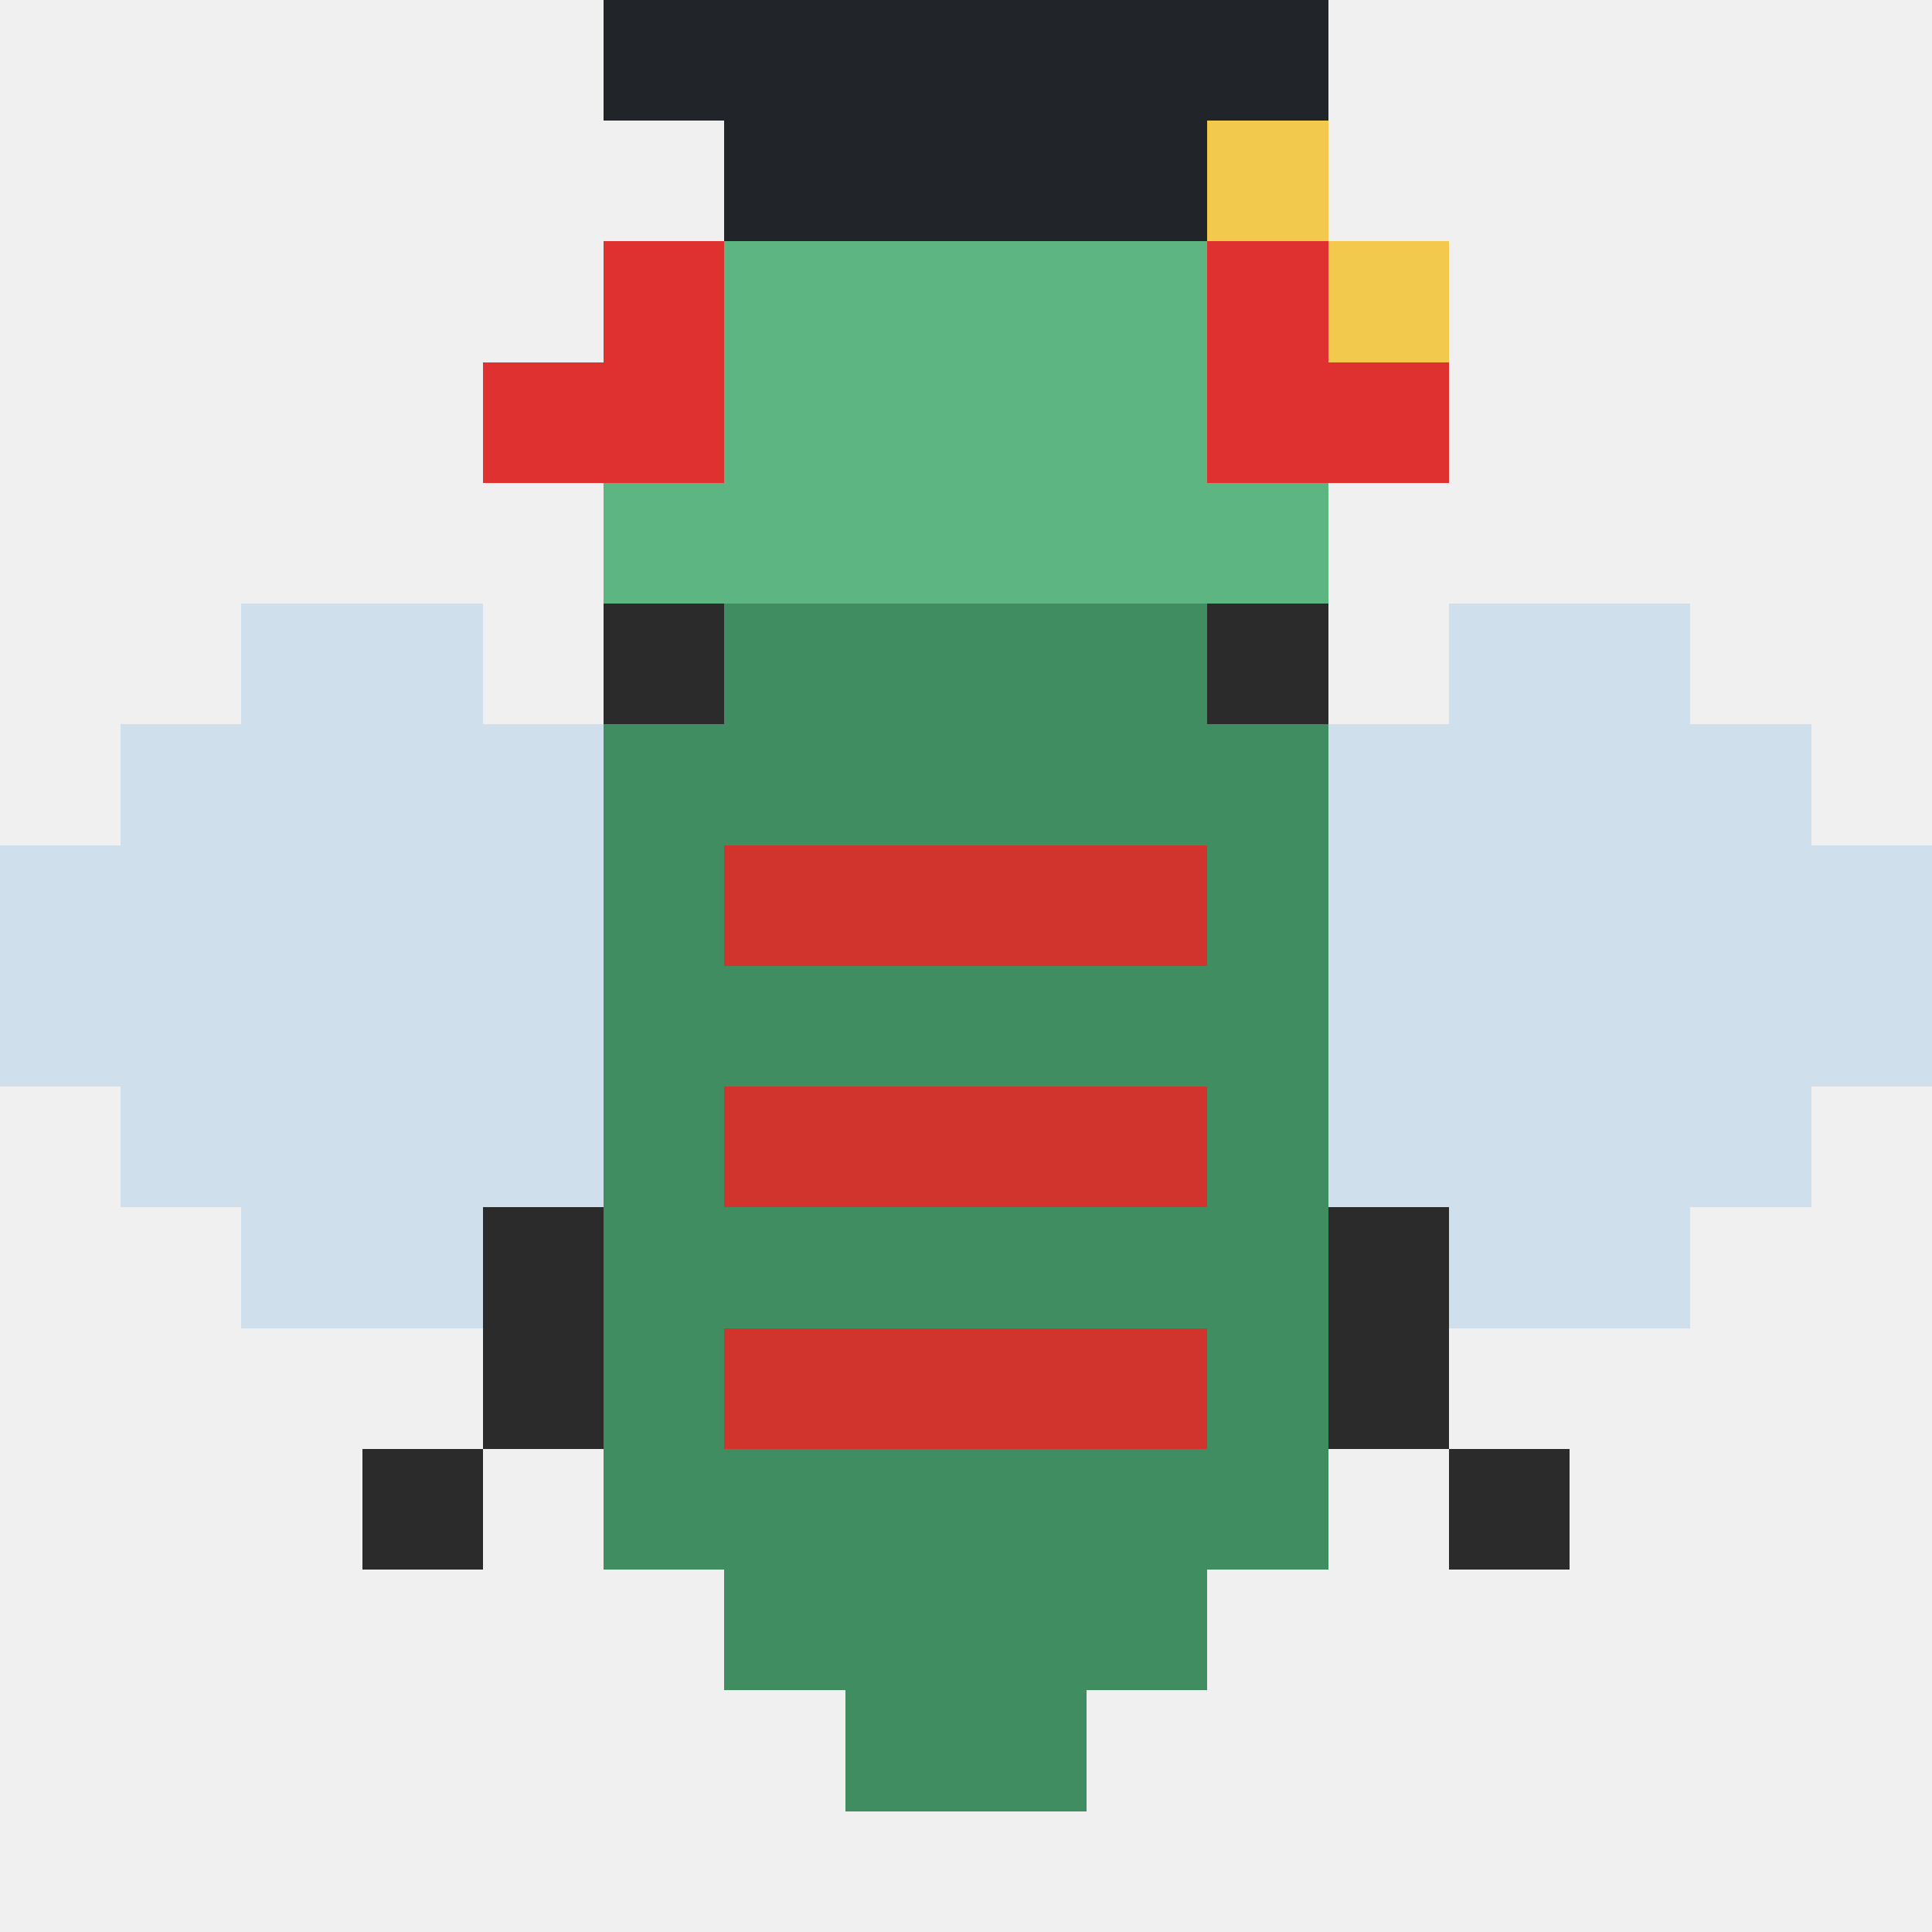
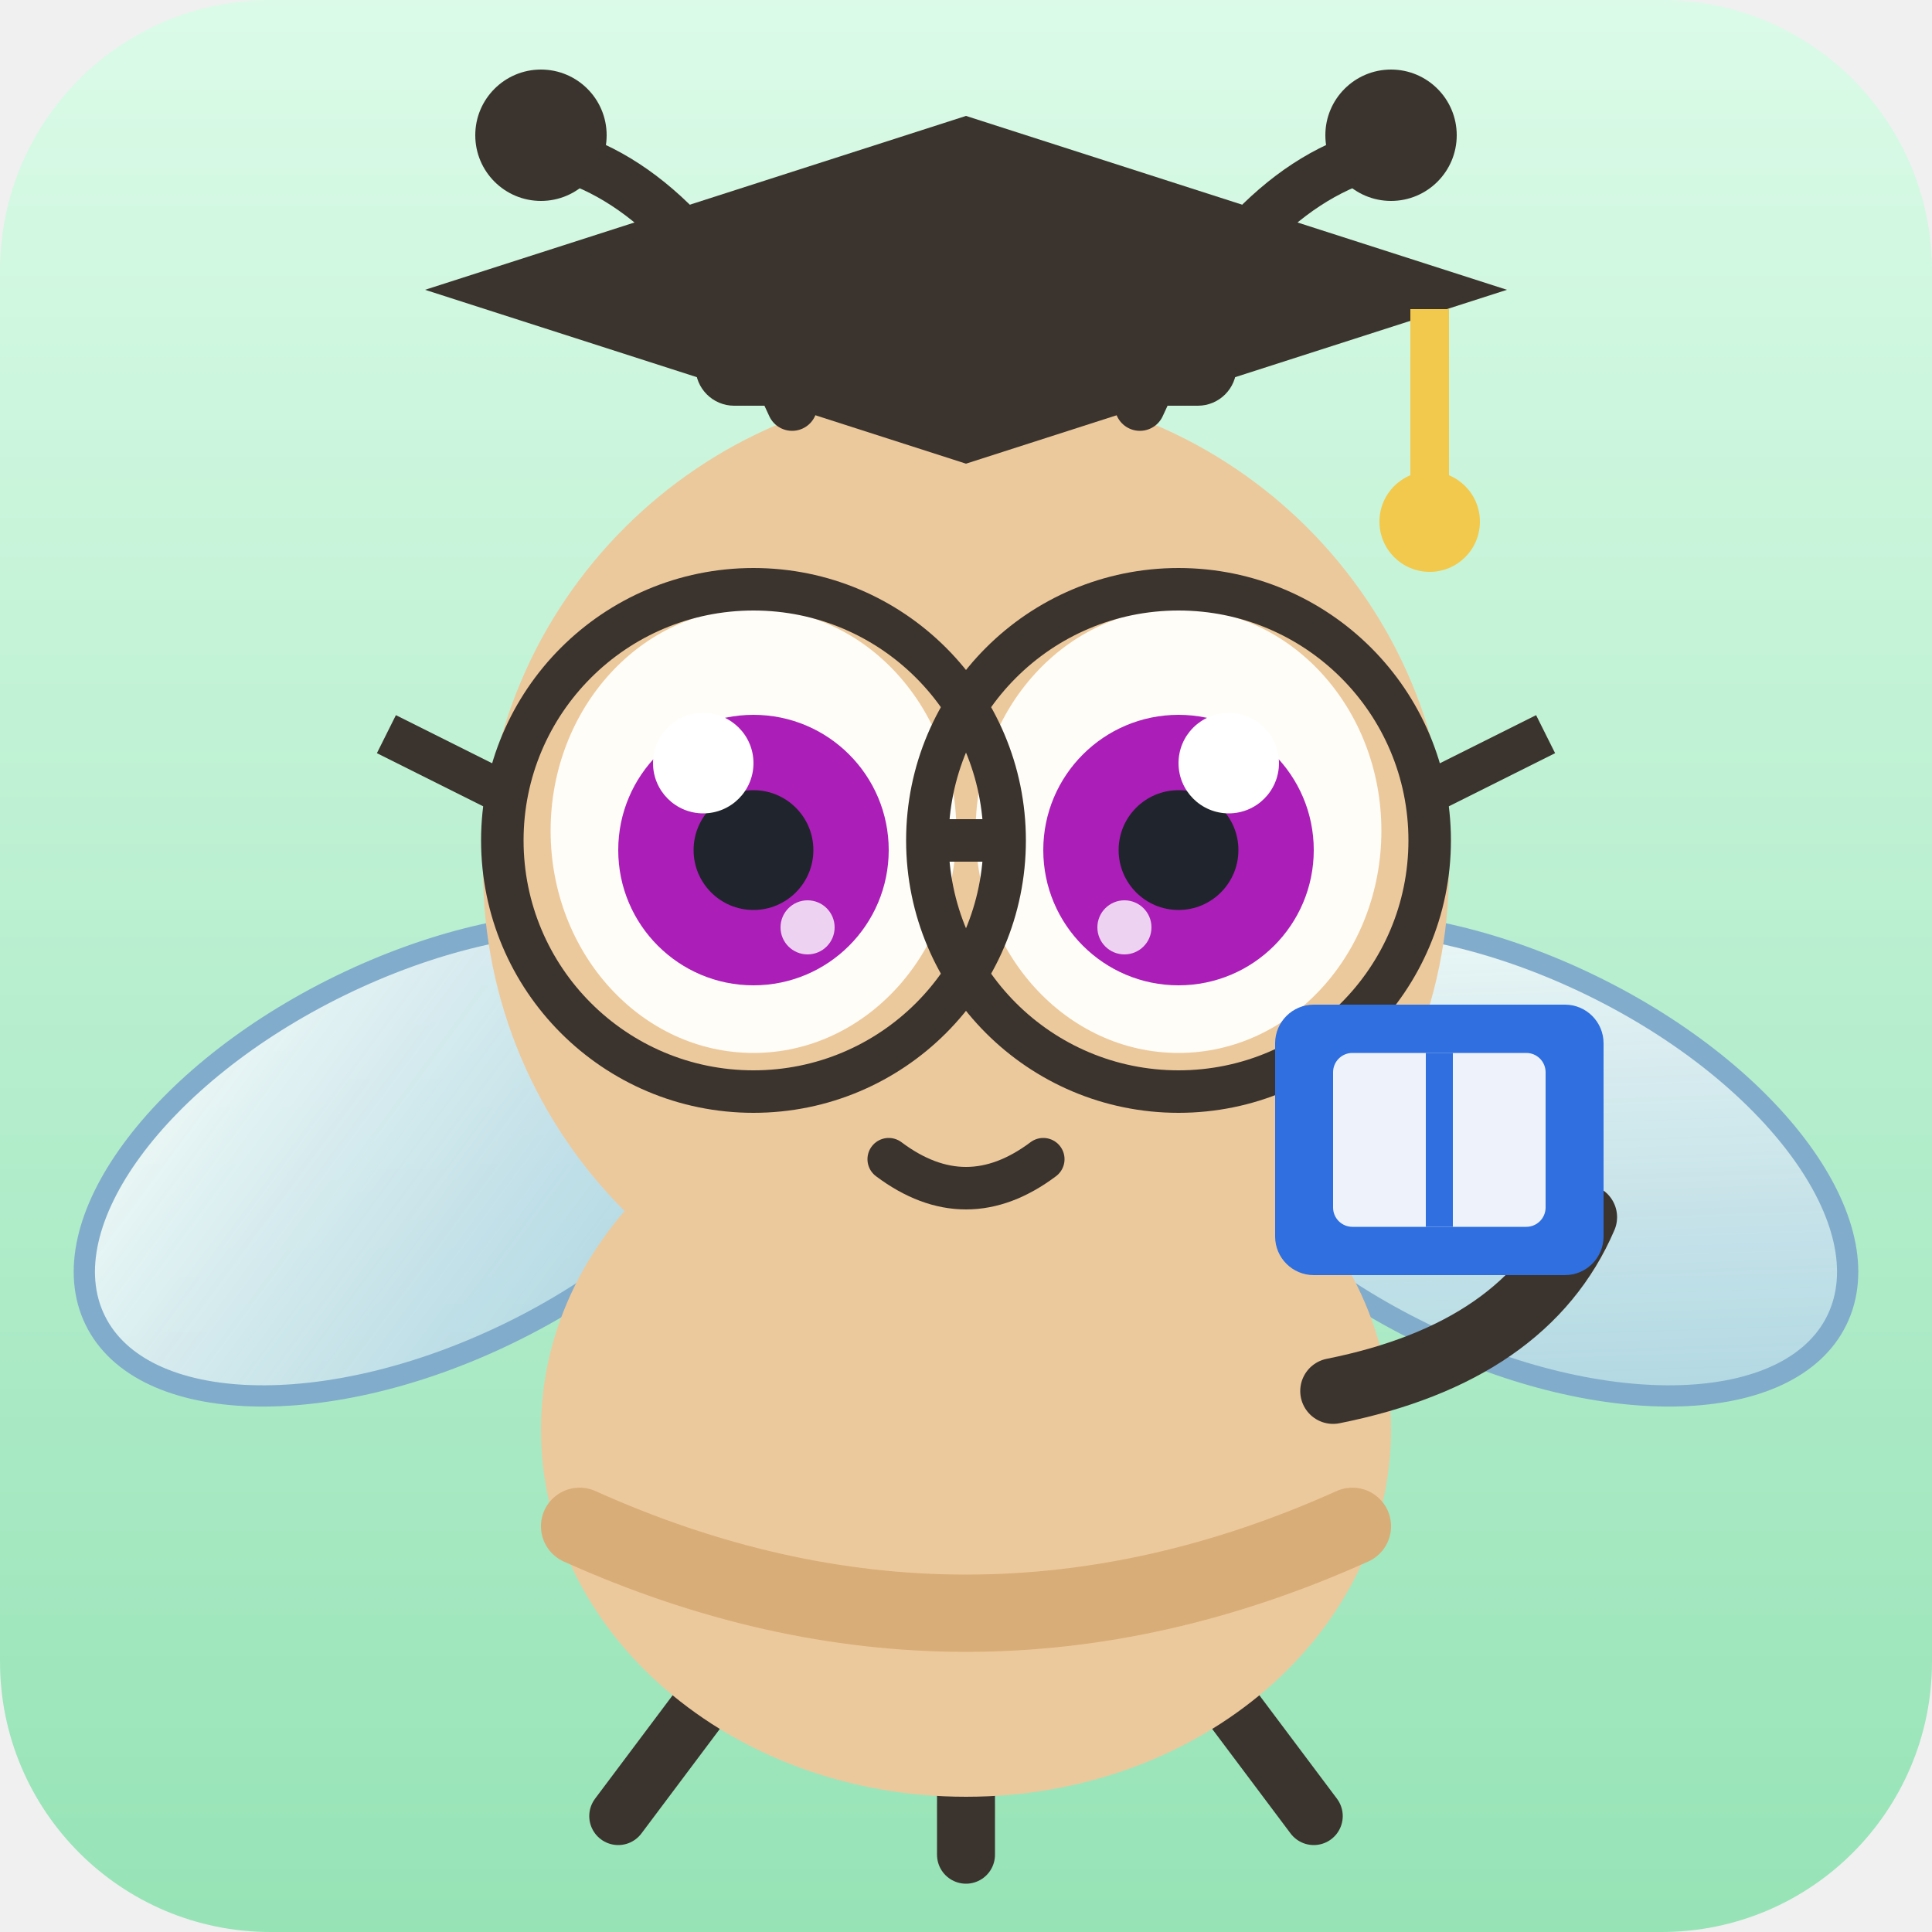
- <svg xmlns="http://www.w3.org/2000/svg" viewBox="0 0 16 16" shape-rendering="crispEdges">
-   <rect x="6" y="0" width="1" height="1" fill="#2b2b2b" />
-   <rect x="9" y="0" width="1" height="1" fill="#2b2b2b" />
-   <rect x="7" y="1" width="1" height="1" fill="#2b2b2b" />
-   <rect x="8" y="1" width="1" height="1" fill="#2b2b2b" />
-   <rect x="5" y="2" width="1" height="1" fill="#e03131" />
-   <rect x="6" y="2" width="1" height="1" fill="hsl(145,38%,54%)" />
-   <rect x="7" y="2" width="1" height="1" fill="hsl(145,38%,54%)" />
-   <rect x="8" y="2" width="1" height="1" fill="hsl(145,38%,54%)" />
-   <rect x="9" y="2" width="1" height="1" fill="hsl(145,38%,54%)" />
-   <rect x="10" y="2" width="1" height="1" fill="#e03131" />
-   <rect x="4" y="3" width="1" height="1" fill="#e03131" />
-   <rect x="5" y="3" width="1" height="1" fill="#e03131" />
-   <rect x="6" y="3" width="1" height="1" fill="hsl(145,38%,54%)" />
-   <rect x="7" y="3" width="1" height="1" fill="hsl(145,38%,54%)" />
-   <rect x="8" y="3" width="1" height="1" fill="hsl(145,38%,54%)" />
-   <rect x="9" y="3" width="1" height="1" fill="hsl(145,38%,54%)" />
-   <rect x="10" y="3" width="1" height="1" fill="#e03131" />
-   <rect x="11" y="3" width="1" height="1" fill="#e03131" />
-   <rect x="5" y="4" width="1" height="1" fill="hsl(145,38%,54%)" />
-   <rect x="6" y="4" width="1" height="1" fill="hsl(145,38%,54%)" />
-   <rect x="7" y="4" width="1" height="1" fill="hsl(145,38%,54%)" />
-   <rect x="8" y="4" width="1" height="1" fill="hsl(145,38%,54%)" />
-   <rect x="9" y="4" width="1" height="1" fill="hsl(145,38%,54%)" />
-   <rect x="10" y="4" width="1" height="1" fill="hsl(145,38%,54%)" />
-   <rect x="2" y="5" width="1" height="1" fill="#b9d3e8" fill-opacity=".6" />
-   <rect x="3" y="5" width="1" height="1" fill="#b9d3e8" fill-opacity=".6" />
-   <rect x="5" y="5" width="1" height="1" fill="#2b2b2b" />
-   <rect x="6" y="5" width="1" height="1" fill="hsl(145,38%,40%)" />
-   <rect x="7" y="5" width="1" height="1" fill="hsl(145,38%,40%)" />
-   <rect x="8" y="5" width="1" height="1" fill="hsl(145,38%,40%)" />
-   <rect x="9" y="5" width="1" height="1" fill="hsl(145,38%,40%)" />
-   <rect x="10" y="5" width="1" height="1" fill="#2b2b2b" />
-   <rect x="12" y="5" width="1" height="1" fill="#b9d3e8" fill-opacity=".6" />
-   <rect x="13" y="5" width="1" height="1" fill="#b9d3e8" fill-opacity=".6" />
-   <rect x="1" y="6" width="1" height="1" fill="#b9d3e8" fill-opacity=".6" />
-   <rect x="2" y="6" width="1" height="1" fill="#b9d3e8" fill-opacity=".6" />
-   <rect x="3" y="6" width="1" height="1" fill="#b9d3e8" fill-opacity=".6" />
-   <rect x="4" y="6" width="1" height="1" fill="#b9d3e8" fill-opacity=".6" />
-   <rect x="5" y="6" width="1" height="1" fill="hsl(145,38%,40%)" />
-   <rect x="6" y="6" width="1" height="1" fill="hsl(145,38%,40%)" />
-   <rect x="7" y="6" width="1" height="1" fill="hsl(145,38%,40%)" />
-   <rect x="8" y="6" width="1" height="1" fill="hsl(145,38%,40%)" />
-   <rect x="9" y="6" width="1" height="1" fill="hsl(145,38%,40%)" />
-   <rect x="10" y="6" width="1" height="1" fill="hsl(145,38%,40%)" />
-   <rect x="11" y="6" width="1" height="1" fill="#b9d3e8" fill-opacity=".6" />
-   <rect x="12" y="6" width="1" height="1" fill="#b9d3e8" fill-opacity=".6" />
-   <rect x="13" y="6" width="1" height="1" fill="#b9d3e8" fill-opacity=".6" />
-   <rect x="14" y="6" width="1" height="1" fill="#b9d3e8" fill-opacity=".6" />
-   <rect x="0" y="7" width="1" height="1" fill="#b9d3e8" fill-opacity=".6" />
-   <rect x="1" y="7" width="1" height="1" fill="#b9d3e8" fill-opacity=".6" />
-   <rect x="2" y="7" width="1" height="1" fill="#b9d3e8" fill-opacity=".6" />
-   <rect x="3" y="7" width="1" height="1" fill="#b9d3e8" fill-opacity=".6" />
-   <rect x="4" y="7" width="1" height="1" fill="#b9d3e8" fill-opacity=".6" />
-   <rect x="5" y="7" width="1" height="1" fill="hsl(145,38%,40%)" />
-   <rect x="6" y="7" width="1" height="1" fill="#d0342c" />
-   <rect x="7" y="7" width="1" height="1" fill="#d0342c" />
-   <rect x="8" y="7" width="1" height="1" fill="#d0342c" />
-   <rect x="9" y="7" width="1" height="1" fill="#d0342c" />
-   <rect x="10" y="7" width="1" height="1" fill="hsl(145,38%,40%)" />
-   <rect x="11" y="7" width="1" height="1" fill="#b9d3e8" fill-opacity=".6" />
-   <rect x="12" y="7" width="1" height="1" fill="#b9d3e8" fill-opacity=".6" />
-   <rect x="13" y="7" width="1" height="1" fill="#b9d3e8" fill-opacity=".6" />
-   <rect x="14" y="7" width="1" height="1" fill="#b9d3e8" fill-opacity=".6" />
-   <rect x="15" y="7" width="1" height="1" fill="#b9d3e8" fill-opacity=".6" />
-   <rect x="0" y="8" width="1" height="1" fill="#b9d3e8" fill-opacity=".6" />
-   <rect x="1" y="8" width="1" height="1" fill="#b9d3e8" fill-opacity=".6" />
-   <rect x="2" y="8" width="1" height="1" fill="#b9d3e8" fill-opacity=".6" />
-   <rect x="3" y="8" width="1" height="1" fill="#b9d3e8" fill-opacity=".6" />
-   <rect x="4" y="8" width="1" height="1" fill="#b9d3e8" fill-opacity=".6" />
-   <rect x="5" y="8" width="1" height="1" fill="hsl(145,38%,40%)" />
-   <rect x="6" y="8" width="1" height="1" fill="hsl(145,38%,40%)" />
-   <rect x="7" y="8" width="1" height="1" fill="hsl(145,38%,40%)" />
-   <rect x="8" y="8" width="1" height="1" fill="hsl(145,38%,40%)" />
-   <rect x="9" y="8" width="1" height="1" fill="hsl(145,38%,40%)" />
-   <rect x="10" y="8" width="1" height="1" fill="hsl(145,38%,40%)" />
-   <rect x="11" y="8" width="1" height="1" fill="#b9d3e8" fill-opacity=".6" />
-   <rect x="12" y="8" width="1" height="1" fill="#b9d3e8" fill-opacity=".6" />
-   <rect x="13" y="8" width="1" height="1" fill="#b9d3e8" fill-opacity=".6" />
-   <rect x="14" y="8" width="1" height="1" fill="#b9d3e8" fill-opacity=".6" />
-   <rect x="15" y="8" width="1" height="1" fill="#b9d3e8" fill-opacity=".6" />
-   <rect x="1" y="9" width="1" height="1" fill="#b9d3e8" fill-opacity=".6" />
-   <rect x="2" y="9" width="1" height="1" fill="#b9d3e8" fill-opacity=".6" />
-   <rect x="3" y="9" width="1" height="1" fill="#b9d3e8" fill-opacity=".6" />
-   <rect x="4" y="9" width="1" height="1" fill="#b9d3e8" fill-opacity=".6" />
-   <rect x="5" y="9" width="1" height="1" fill="hsl(145,38%,40%)" />
-   <rect x="6" y="9" width="1" height="1" fill="#d0342c" />
-   <rect x="7" y="9" width="1" height="1" fill="#d0342c" />
-   <rect x="8" y="9" width="1" height="1" fill="#d0342c" />
-   <rect x="9" y="9" width="1" height="1" fill="#d0342c" />
-   <rect x="10" y="9" width="1" height="1" fill="hsl(145,38%,40%)" />
-   <rect x="11" y="9" width="1" height="1" fill="#b9d3e8" fill-opacity=".6" />
-   <rect x="12" y="9" width="1" height="1" fill="#b9d3e8" fill-opacity=".6" />
-   <rect x="13" y="9" width="1" height="1" fill="#b9d3e8" fill-opacity=".6" />
-   <rect x="14" y="9" width="1" height="1" fill="#b9d3e8" fill-opacity=".6" />
-   <rect x="2" y="10" width="1" height="1" fill="#b9d3e8" fill-opacity=".6" />
-   <rect x="3" y="10" width="1" height="1" fill="#b9d3e8" fill-opacity=".6" />
-   <rect x="4" y="10" width="1" height="1" fill="#2b2b2b" />
-   <rect x="5" y="10" width="1" height="1" fill="hsl(145,38%,40%)" />
-   <rect x="6" y="10" width="1" height="1" fill="hsl(145,38%,40%)" />
-   <rect x="7" y="10" width="1" height="1" fill="hsl(145,38%,40%)" />
-   <rect x="8" y="10" width="1" height="1" fill="hsl(145,38%,40%)" />
-   <rect x="9" y="10" width="1" height="1" fill="hsl(145,38%,40%)" />
-   <rect x="10" y="10" width="1" height="1" fill="hsl(145,38%,40%)" />
-   <rect x="11" y="10" width="1" height="1" fill="#2b2b2b" />
-   <rect x="12" y="10" width="1" height="1" fill="#b9d3e8" fill-opacity=".6" />
-   <rect x="13" y="10" width="1" height="1" fill="#b9d3e8" fill-opacity=".6" />
-   <rect x="4" y="11" width="1" height="1" fill="#2b2b2b" />
-   <rect x="5" y="11" width="1" height="1" fill="hsl(145,38%,40%)" />
-   <rect x="6" y="11" width="1" height="1" fill="#d0342c" />
-   <rect x="7" y="11" width="1" height="1" fill="#d0342c" />
-   <rect x="8" y="11" width="1" height="1" fill="#d0342c" />
-   <rect x="9" y="11" width="1" height="1" fill="#d0342c" />
-   <rect x="10" y="11" width="1" height="1" fill="hsl(145,38%,40%)" />
-   <rect x="11" y="11" width="1" height="1" fill="#2b2b2b" />
-   <rect x="3" y="12" width="1" height="1" fill="#2b2b2b" />
-   <rect x="5" y="12" width="1" height="1" fill="hsl(145,38%,40%)" />
-   <rect x="6" y="12" width="1" height="1" fill="hsl(145,38%,40%)" />
-   <rect x="7" y="12" width="1" height="1" fill="hsl(145,38%,40%)" />
-   <rect x="8" y="12" width="1" height="1" fill="hsl(145,38%,40%)" />
-   <rect x="9" y="12" width="1" height="1" fill="hsl(145,38%,40%)" />
-   <rect x="10" y="12" width="1" height="1" fill="hsl(145,38%,40%)" />
-   <rect x="12" y="12" width="1" height="1" fill="#2b2b2b" />
-   <rect x="6" y="13" width="1" height="1" fill="hsl(145,38%,40%)" />
-   <rect x="7" y="13" width="1" height="1" fill="hsl(145,38%,40%)" />
-   <rect x="8" y="13" width="1" height="1" fill="hsl(145,38%,40%)" />
-   <rect x="9" y="13" width="1" height="1" fill="hsl(145,38%,40%)" />
-   <rect x="7" y="14" width="1" height="1" fill="hsl(145,38%,40%)" />
-   <rect x="8" y="14" width="1" height="1" fill="hsl(145,38%,40%)" />
-   <rect x="5" y="0" width="1" height="1" fill="#212529" />
-   <rect x="6" y="0" width="1" height="1" fill="#212529" />
-   <rect x="7" y="0" width="1" height="1" fill="#212529" />
-   <rect x="8" y="0" width="1" height="1" fill="#212529" />
-   <rect x="9" y="0" width="1" height="1" fill="#212529" />
-   <rect x="10" y="0" width="1" height="1" fill="#212529" />
-   <rect x="6" y="1" width="1" height="1" fill="#212529" />
-   <rect x="7" y="1" width="1" height="1" fill="#212529" />
-   <rect x="8" y="1" width="1" height="1" fill="#212529" />
-   <rect x="9" y="1" width="1" height="1" fill="#212529" />
-   <rect x="10" y="1" width="1" height="1" fill="#f2c94c" />
-   <rect x="11" y="2" width="1" height="1" fill="#f2c94c" />
+ <svg xmlns="http://www.w3.org/2000/svg" viewBox="0 0 100 100" width="256" height="256">
+   <defs>
+     <linearGradient id="bg8db050" x1="0" y1="0" x2="0" y2="1">
+       <stop offset="0" stop-color="hsl(145,78%,92%)" />
+       <stop offset="1" stop-color="hsl(145,58%,74%)" />
+     </linearGradient>
+     <linearGradient id="wing8db050" x1="0" y1="0" x2="1" y2="1">
+       <stop offset="0" stop-color="#ffffff" stop-opacity=".92" />
+       <stop offset="1" stop-color="#a8cbe8" stop-opacity=".78" />
+     </linearGradient>
+   </defs>
+   <rect width="100" height="100" rx="14" fill="url(#bg8db050)" />
+   <g stroke="#7fa9cc" stroke-width="1.1" opacity=".95">
+     <ellipse cx="22" cy="60" rx="19" ry="10" fill="url(#wing8db050)" transform="rotate(-26 22 60)" />
+     <ellipse cx="78" cy="60" rx="19" ry="10" fill="url(#wing8db050)" transform="rotate(26 78 60)" />
+   </g>
+   <g stroke="#3b342e" stroke-width="3" stroke-linecap="round">
+     <path d="M38 86l-6 8" />
+     <path d="M50 88v8" />
+     <path d="M62 86l6 8" />
+   </g>
+   <ellipse cx="50" cy="74" rx="22" ry="19" fill="#ecc99c" />
+   <path d="M30 79q20 9 40 0" stroke="#d9ad78" stroke-width="4" fill="none" stroke-linecap="round" />
+   <circle cx="50" cy="45" r="25" fill="#ecc99c" />
+   <g stroke="#3b342e" stroke-width="2.6" stroke-linecap="round" fill="none">
+     <path d="M41 21q-5-11-12-13" />
+     <path d="M59 21q5-11 12-13" />
+   </g>
+   <circle cx="28" cy="7" r="3.4" fill="#3b342e" />
+   <circle cx="72" cy="7" r="3.4" fill="#3b342e" />
+   <ellipse cx="39" cy="43" rx="10.5" ry="11.5" fill="#fffdf8" />
+   <circle cx="39" cy="44" r="7" fill="hsl(295,72%,42%)" />
+   <circle cx="39" cy="44" r="3.1" fill="#20242c" />
+   <circle cx="36.4" cy="39.5" r="2.6" fill="#ffffff" />
+   <circle cx="41.8" cy="48" r="1.4" fill="#ffffff" opacity=".8" />
+   <ellipse cx="61" cy="43" rx="10.5" ry="11.5" fill="#fffdf8" />
+   <circle cx="61" cy="44" r="7" fill="hsl(295,72%,42%)" />
+   <circle cx="61" cy="44" r="3.1" fill="#20242c" />
+   <circle cx="63.6" cy="39.5" r="2.6" fill="#ffffff" />
+   <circle cx="58.2" cy="48" r="1.4" fill="#ffffff" opacity=".8" />
+   <g fill="none" stroke="#3b342e" stroke-width="2.2">
+     <circle cx="39" cy="43.5" r="13" />
+     <circle cx="61" cy="43.5" r="13" />
+     <path d="M52 43.5h-4" />
+     <path d="M26 41l-6-3" />
+     <path d="M74 41l6-3" />
+   </g>
+   <path d="M46 60q4 3 8 0" stroke="#3b342e" stroke-width="2.2" fill="none" stroke-linecap="round" />
+   <g>
+     <rect x="36" y="14" width="28" height="7" rx="2" fill="#3b342e" />
+     <polygon points="50,6 78,15 50,24 22,15" fill="#3b342e" />
+     <path d="M74 16v10" stroke="#f2c94c" stroke-width="2" />
+     <circle cx="74" cy="27" r="2.6" fill="#f2c94c" />
+   </g>
+   <path d="M69 72q10-2 13-9" stroke="#3b342e" stroke-width="3.4" fill="none" stroke-linecap="round" />
+   <g transform="translate(74,52)">
+     <rect x="-8" y="0" width="17" height="14" rx="2" fill="#2f6fdf" />
+     <rect x="-5" y="2.5" width="11" height="9" rx="1" fill="#eef3fb" />
+     <path d="M0.5 2.5v9" stroke="#2f6fdf" stroke-width="1.4" />
+   </g>
</svg>
